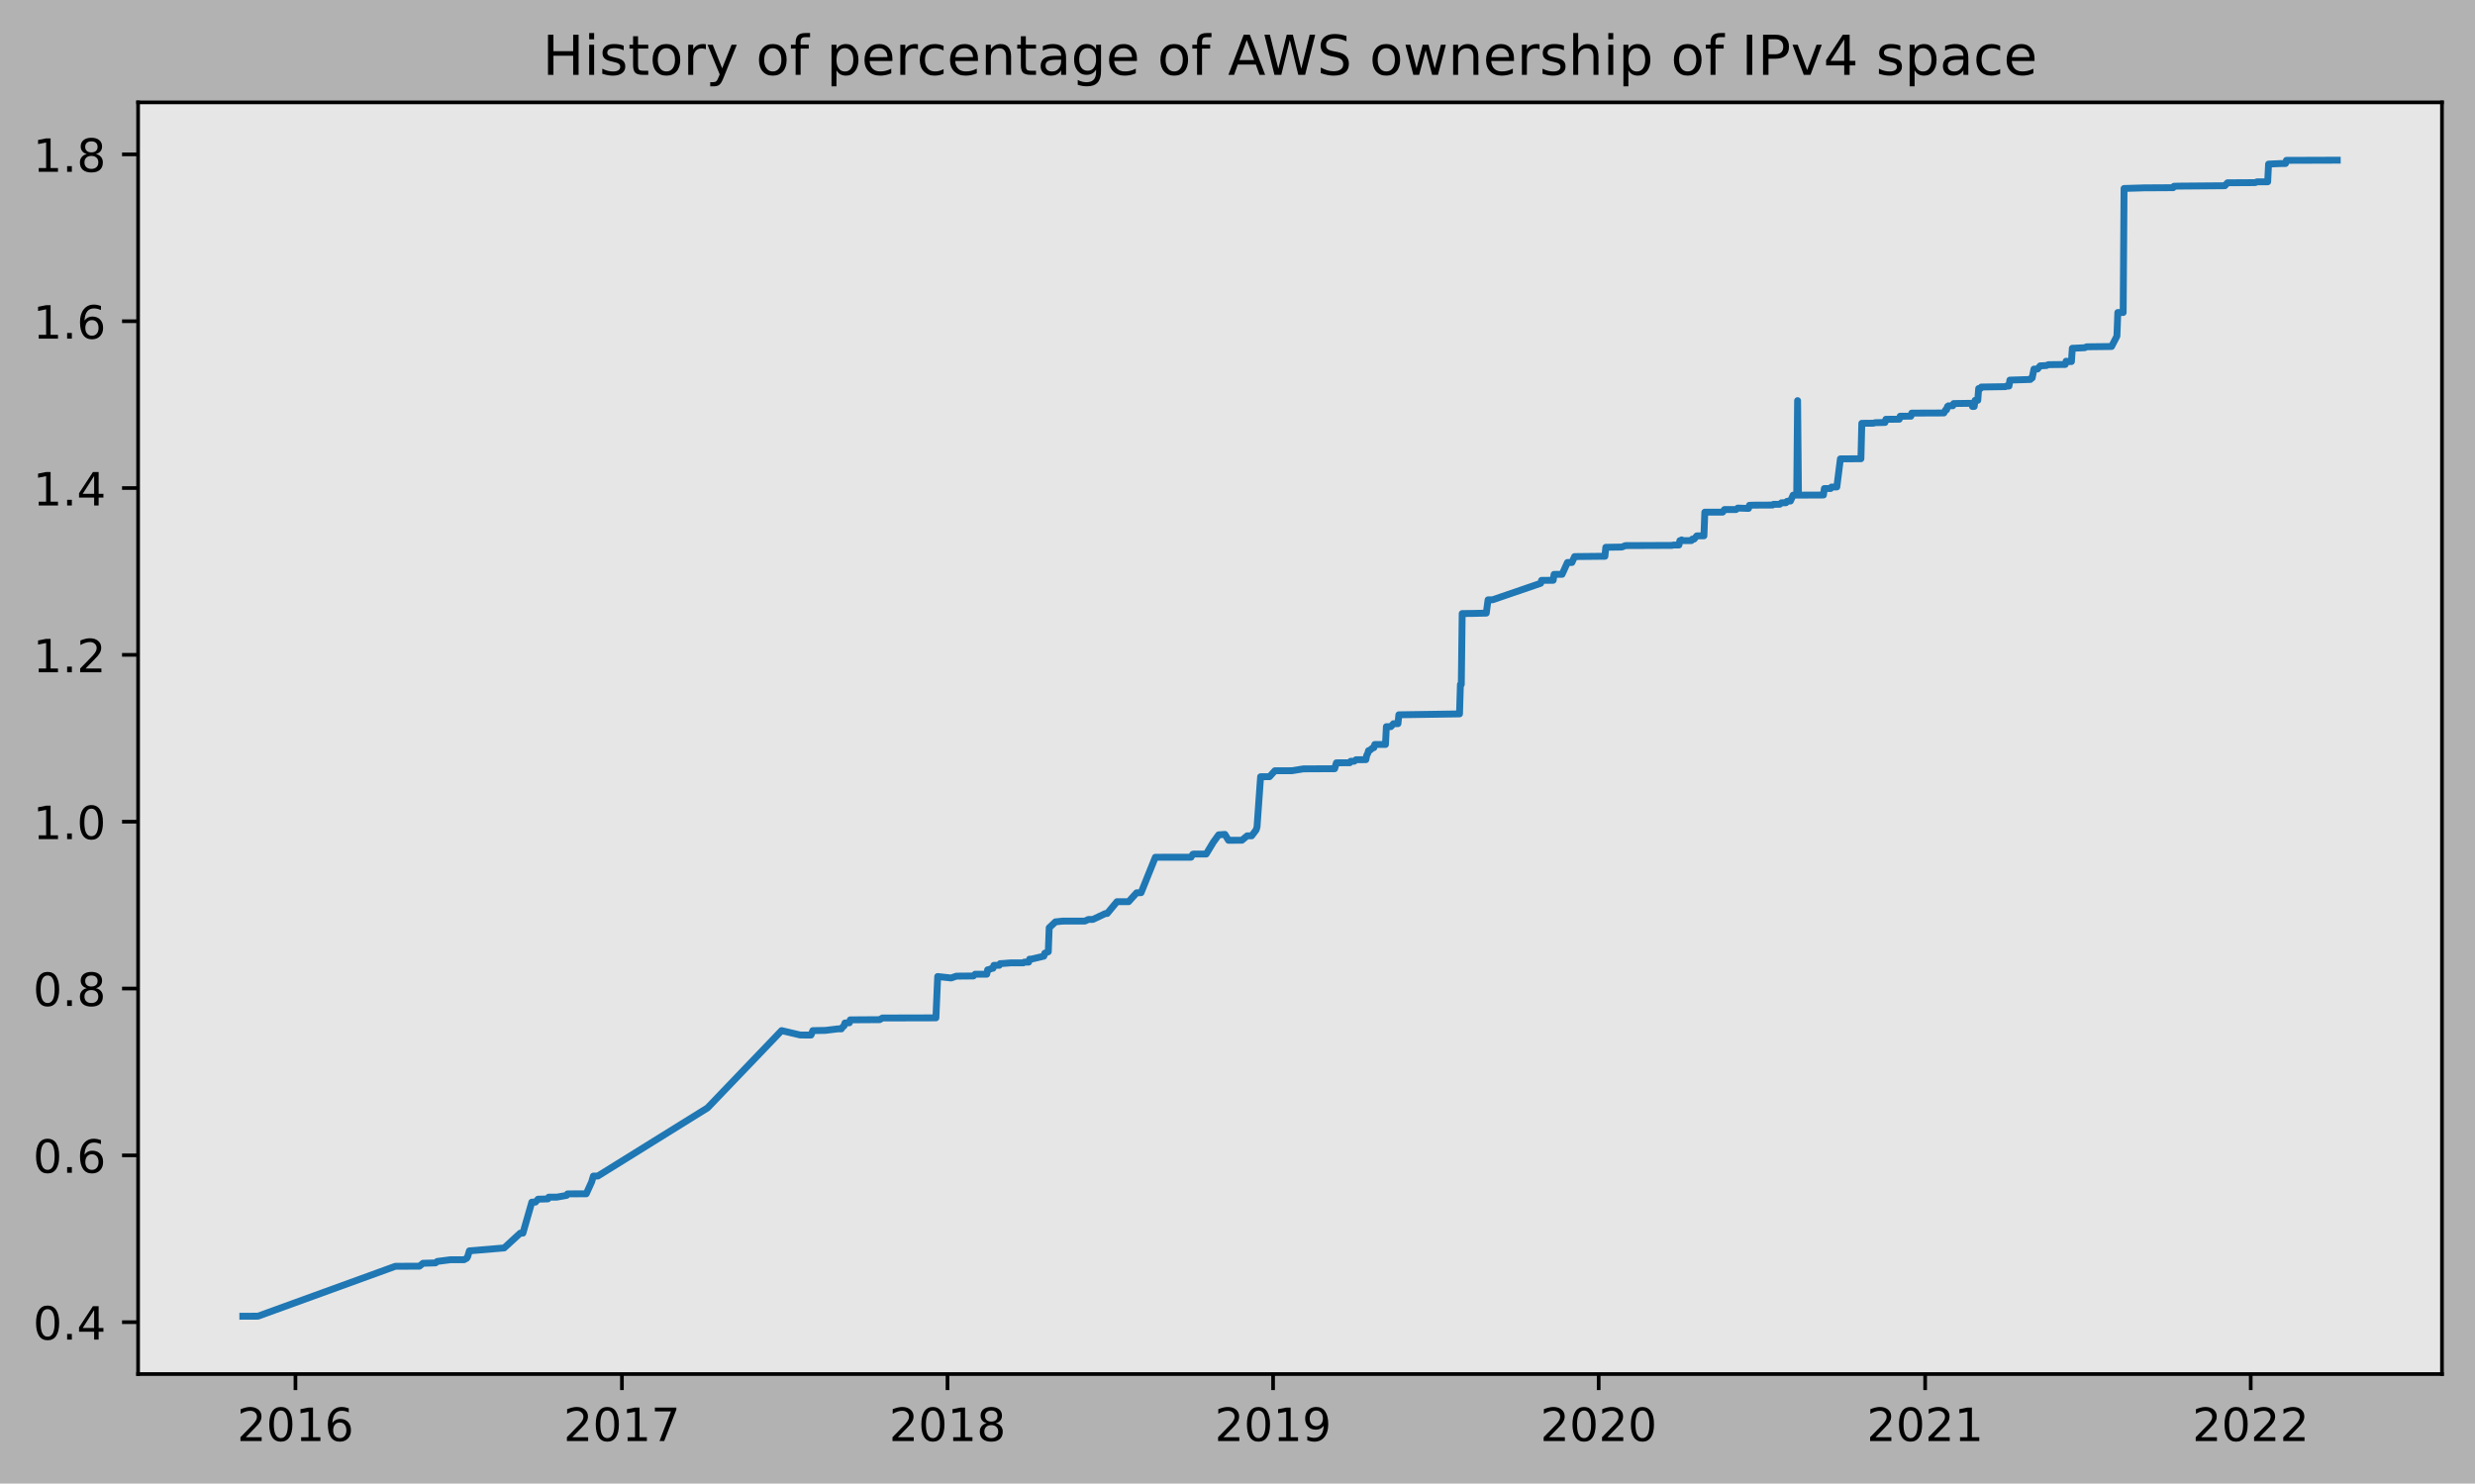
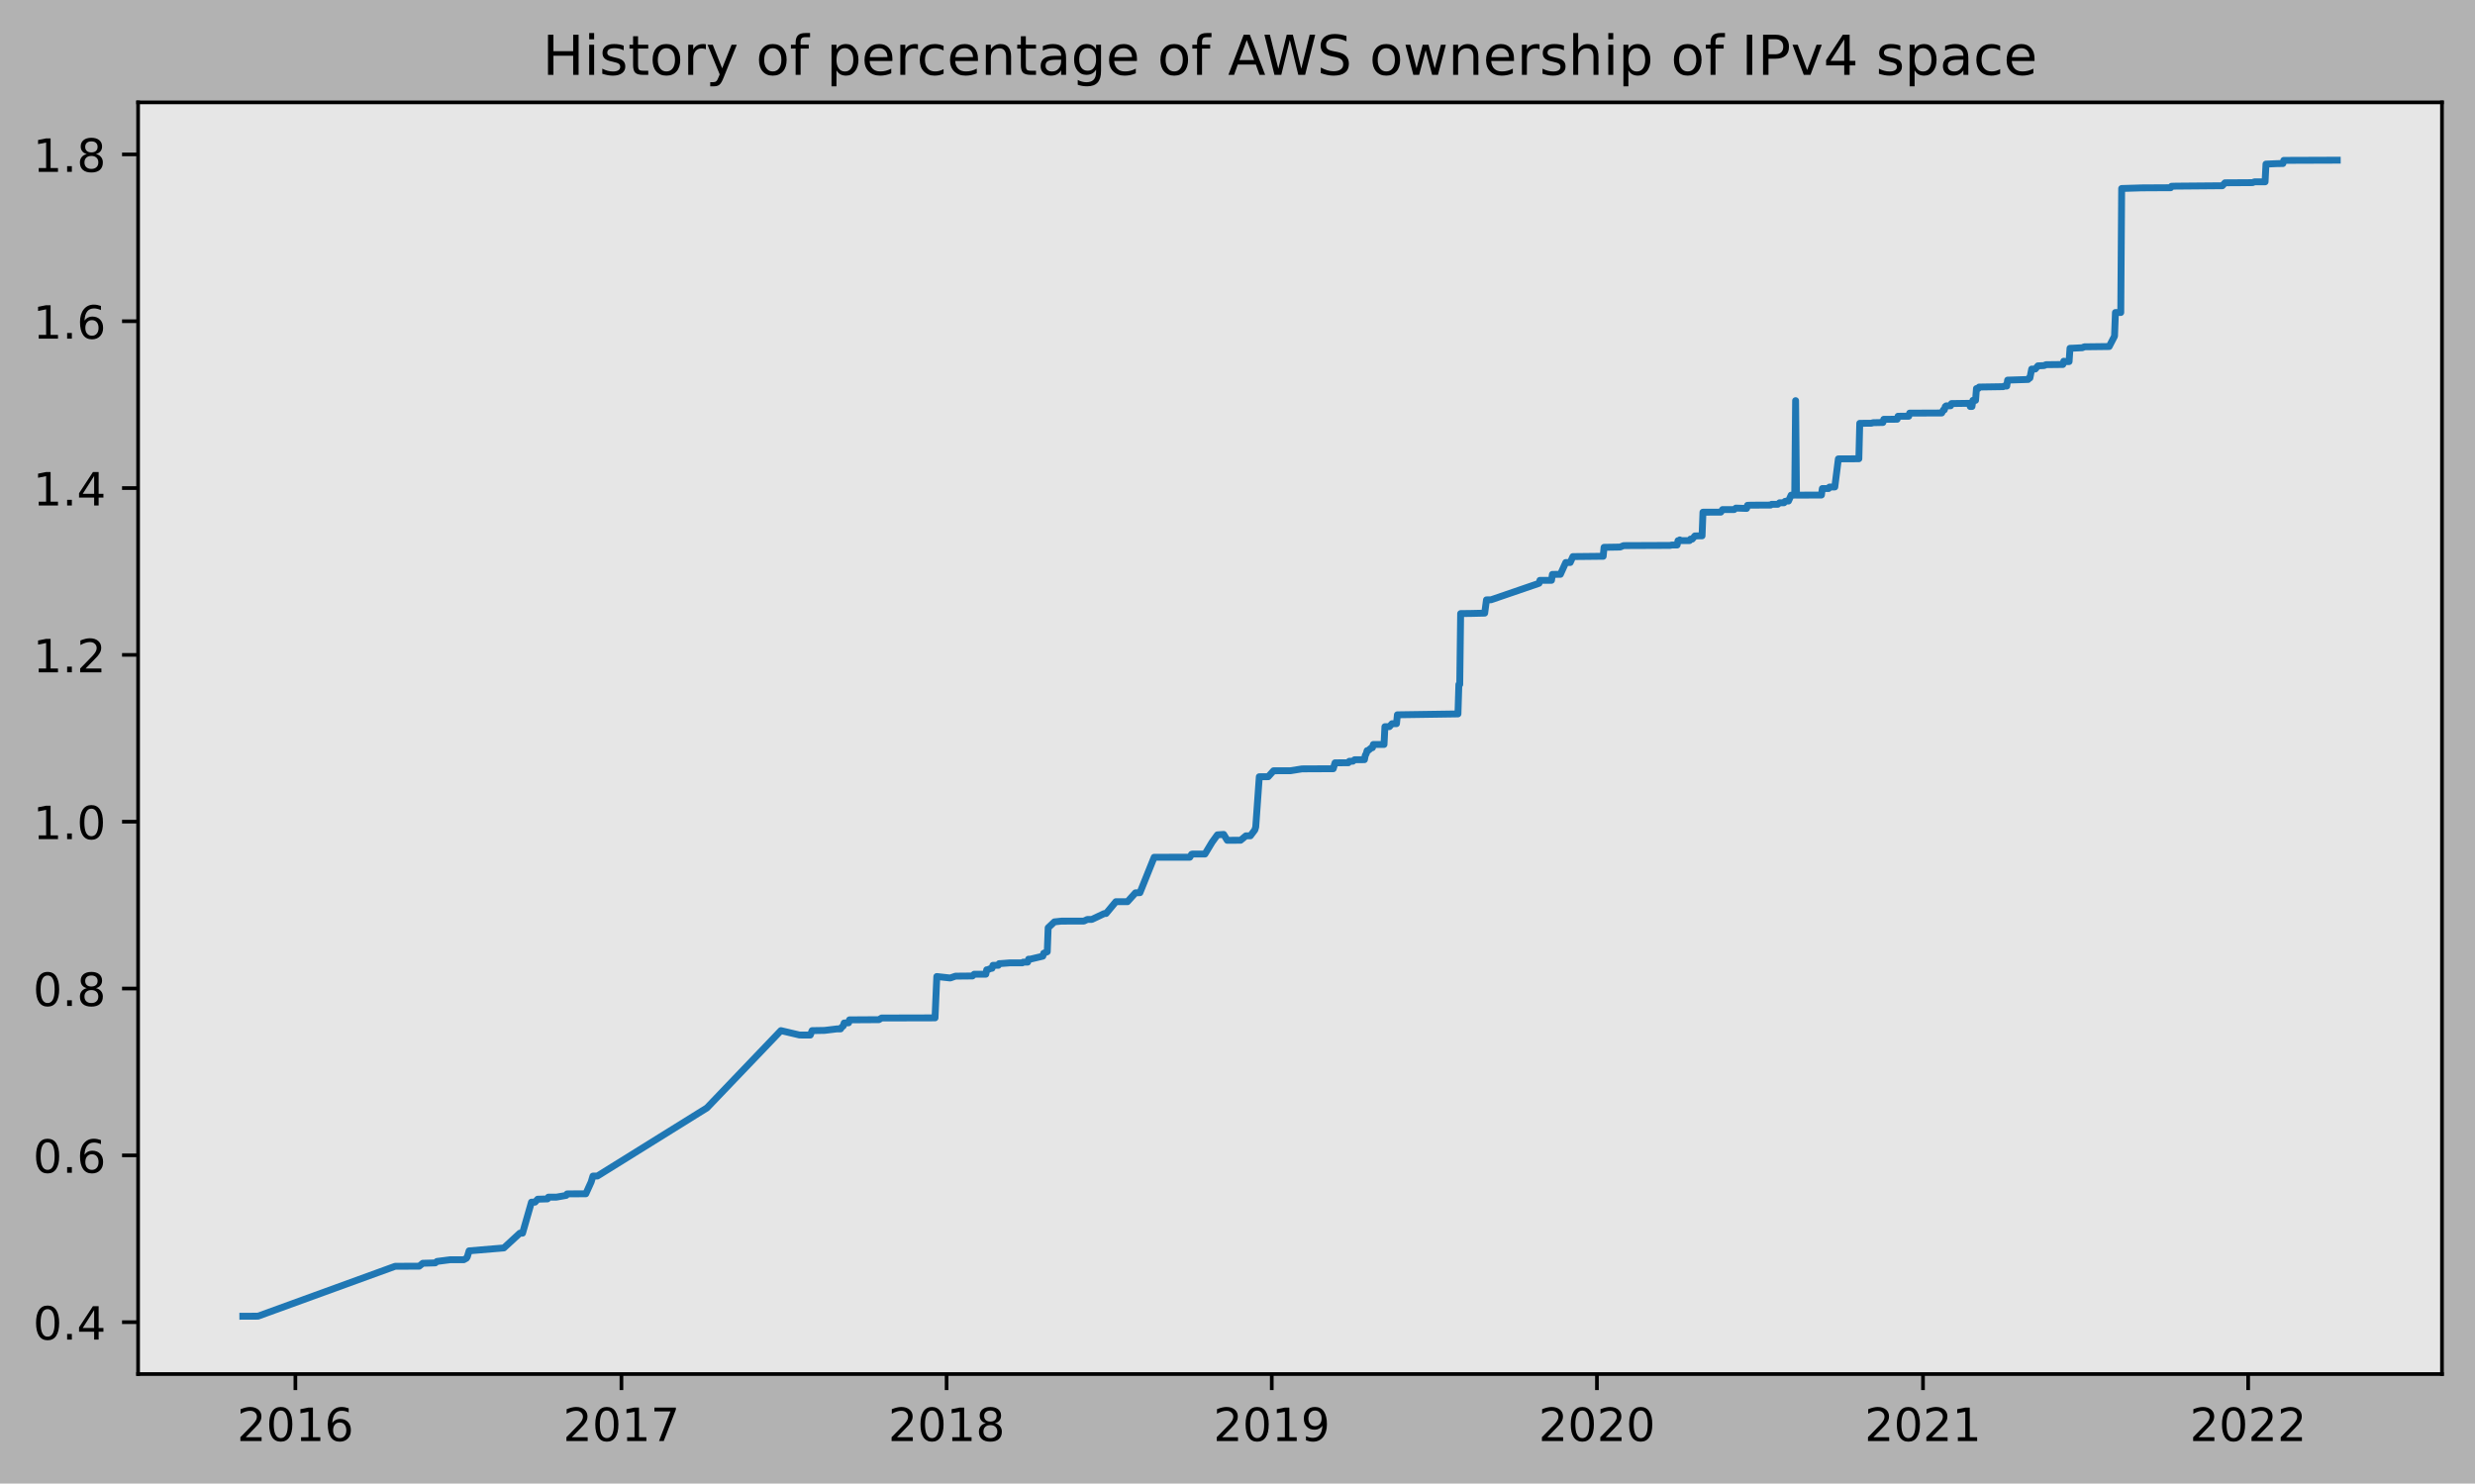
<svg xmlns="http://www.w3.org/2000/svg" xmlns:xlink="http://www.w3.org/1999/xlink" height="323.396pt" version="1.1" viewBox="0 0 539.503 323.396" width="539.503pt">
  <defs>
    <style type="text/css">
*{stroke-linecap:butt;stroke-linejoin:round;}
  </style>
  </defs>
  <g id="figure_1">
    <g id="patch_1">
      <path d="M 0 323.396  L 539.503 323.396  L 539.503 0  L 0 0  z " style="fill:#b2b2b2;" />
    </g>
    <g id="axes_1">
      <g id="patch_2">
        <path d="M 30.103 299.518  L 532.303 299.518  L 532.303 22.318  L 30.103 22.318  z " style="fill:#e6e6e6;" />
      </g>
      <g id="matplotlib.axis_1">
        <g id="xtick_1">
          <g id="line2d_1">
            <defs>
-               <path d="M 0 0  L 0 3.5  " id="m53e2b9bbcf" style="stroke:#000000;stroke-width:0.8;" />
-             </defs>
-             <g>
-               <use style="stroke:#000000;stroke-width:0.8;" x="64.402" xlink:href="#m53e2b9bbcf" y="299.518" />
+               <path d="M 0 0  L 0 3.5  " id="me875562b75" style="stroke:#000000;stroke-width:0.8;" />
+             </defs>
+             <g>
+               <use style="stroke:#000000;stroke-width:0.8;" x="64.388" xlink:href="#me875562b75" y="299.518" />
            </g>
          </g>
          <g id="text_1">
            <defs>
              <path d="M 19.188 8.297  L 53.609 8.297  L 53.609 0  L 7.328 0  L 7.328 8.297  Q 12.938 14.109 22.625 23.891  Q 32.328 33.688 34.812 36.531  Q 39.547 41.844 41.422 45.531  Q 43.312 49.219 43.312 52.781  Q 43.312 58.594 39.234 62.25  Q 35.156 65.922 28.609 65.922  Q 23.969 65.922 18.812 64.312  Q 13.672 62.703 7.812 59.422  L 7.812 69.391  Q 13.766 71.781 18.938 73  Q 24.125 74.219 28.422 74.219  Q 39.75 74.219 46.484 68.547  Q 53.219 62.891 53.219 53.422  Q 53.219 48.922 51.531 44.891  Q 49.859 40.875 45.406 35.406  Q 44.188 33.984 37.641 27.219  Q 31.109 20.453 19.188 8.297  z " id="DejaVuSans-50" />
              <path d="M 31.781 66.406  Q 24.172 66.406 20.328 58.906  Q 16.5 51.422 16.5 36.375  Q 16.5 21.391 20.328 13.891  Q 24.172 6.391 31.781 6.391  Q 39.453 6.391 43.281 13.891  Q 47.125 21.391 47.125 36.375  Q 47.125 51.422 43.281 58.906  Q 39.453 66.406 31.781 66.406  z M 31.781 74.219  Q 44.047 74.219 50.516 64.516  Q 56.984 54.828 56.984 36.375  Q 56.984 17.969 50.516 8.266  Q 44.047 -1.422 31.781 -1.422  Q 19.531 -1.422 13.062 8.266  Q 6.594 17.969 6.594 36.375  Q 6.594 54.828 13.062 64.516  Q 19.531 74.219 31.781 74.219  z " id="DejaVuSans-48" />
              <path d="M 12.406 8.297  L 28.516 8.297  L 28.516 63.922  L 10.984 60.406  L 10.984 69.391  L 28.422 72.906  L 38.281 72.906  L 38.281 8.297  L 54.391 8.297  L 54.391 0  L 12.406 0  z " id="DejaVuSans-49" />
              <path d="M 33.016 40.375  Q 26.375 40.375 22.484 35.828  Q 18.609 31.297 18.609 23.391  Q 18.609 15.531 22.484 10.953  Q 26.375 6.391 33.016 6.391  Q 39.656 6.391 43.531 10.953  Q 47.406 15.531 47.406 23.391  Q 47.406 31.297 43.531 35.828  Q 39.656 40.375 33.016 40.375  z M 52.594 71.297  L 52.594 62.312  Q 48.875 64.062 45.094 64.984  Q 41.312 65.922 37.594 65.922  Q 27.828 65.922 22.672 59.328  Q 17.531 52.734 16.797 39.406  Q 19.672 43.656 24.016 45.922  Q 28.375 48.188 33.594 48.188  Q 44.578 48.188 50.953 41.516  Q 57.328 34.859 57.328 23.391  Q 57.328 12.156 50.688 5.359  Q 44.047 -1.422 33.016 -1.422  Q 20.359 -1.422 13.672 8.266  Q 6.984 17.969 6.984 36.375  Q 6.984 53.656 15.188 63.938  Q 23.391 74.219 37.203 74.219  Q 40.922 74.219 44.703 73.484  Q 48.484 72.75 52.594 71.297  z " id="DejaVuSans-54" />
            </defs>
-             <g transform="translate(51.67737 314.1166)scale(0.1 -0.1)">
+             <g transform="translate(51.66273 314.1166)scale(0.1 -0.1)">
              <use xlink:href="#DejaVuSans-50" />
              <use x="63.623" xlink:href="#DejaVuSans-48" />
              <use x="127.246" xlink:href="#DejaVuSans-49" />
              <use x="190.869" xlink:href="#DejaVuSans-54" />
            </g>
          </g>
        </g>
        <g id="xtick_2">
          <g id="line2d_2">
            <g>
-               <use style="stroke:#000000;stroke-width:0.8;" x="135.567" xlink:href="#m53e2b9bbcf" y="299.518" />
+               <use style="stroke:#000000;stroke-width:0.8;" x="135.462" xlink:href="#me875562b75" y="299.518" />
            </g>
          </g>
          <g id="text_2">
            <defs>
              <path d="M 8.203 72.906  L 55.078 72.906  L 55.078 68.703  L 28.609 0  L 18.312 0  L 43.219 64.594  L 8.203 64.594  z " id="DejaVuSans-55" />
            </defs>
-             <g transform="translate(122.8425 314.1166)scale(0.1 -0.1)">
+             <g transform="translate(122.737 314.1166)scale(0.1 -0.1)">
              <use xlink:href="#DejaVuSans-50" />
              <use x="63.623" xlink:href="#DejaVuSans-48" />
              <use x="127.246" xlink:href="#DejaVuSans-49" />
              <use x="190.869" xlink:href="#DejaVuSans-55" />
            </g>
          </g>
        </g>
        <g id="xtick_3">
          <g id="line2d_3">
            <g>
-               <use style="stroke:#000000;stroke-width:0.8;" x="206.538" xlink:href="#m53e2b9bbcf" y="299.518" />
+               <use style="stroke:#000000;stroke-width:0.8;" x="206.342" xlink:href="#me875562b75" y="299.518" />
            </g>
          </g>
          <g id="text_3">
            <defs>
              <path d="M 31.781 34.625  Q 24.75 34.625 20.719 30.859  Q 16.703 27.094 16.703 20.516  Q 16.703 13.922 20.719 10.156  Q 24.75 6.391 31.781 6.391  Q 38.812 6.391 42.859 10.172  Q 46.922 13.969 46.922 20.516  Q 46.922 27.094 42.891 30.859  Q 38.875 34.625 31.781 34.625  z M 21.922 38.812  Q 15.578 40.375 12.031 44.719  Q 8.5 49.078 8.5 55.328  Q 8.5 64.062 14.719 69.141  Q 20.953 74.219 31.781 74.219  Q 42.672 74.219 48.875 69.141  Q 55.078 64.062 55.078 55.328  Q 55.078 49.078 51.531 44.719  Q 48 40.375 41.703 38.812  Q 48.828 37.156 52.797 32.312  Q 56.781 27.484 56.781 20.516  Q 56.781 9.906 50.312 4.234  Q 43.844 -1.422 31.781 -1.422  Q 19.734 -1.422 13.25 4.234  Q 6.781 9.906 6.781 20.516  Q 6.781 27.484 10.781 32.312  Q 14.797 37.156 21.922 38.812  z M 18.312 54.391  Q 18.312 48.734 21.844 45.562  Q 25.391 42.391 31.781 42.391  Q 38.141 42.391 41.719 45.562  Q 45.312 48.734 45.312 54.391  Q 45.312 60.062 41.719 63.234  Q 38.141 66.406 31.781 66.406  Q 25.391 66.406 21.844 63.234  Q 18.312 60.062 18.312 54.391  z " id="DejaVuSans-56" />
            </defs>
-             <g transform="translate(193.8131 314.1166)scale(0.1 -0.1)">
+             <g transform="translate(193.6171 314.1166)scale(0.1 -0.1)">
              <use xlink:href="#DejaVuSans-50" />
              <use x="63.623" xlink:href="#DejaVuSans-48" />
              <use x="127.246" xlink:href="#DejaVuSans-49" />
              <use x="190.869" xlink:href="#DejaVuSans-56" />
            </g>
          </g>
        </g>
        <g id="xtick_4">
          <g id="line2d_4">
            <g>
-               <use style="stroke:#000000;stroke-width:0.8;" x="277.509" xlink:href="#m53e2b9bbcf" y="299.518" />
+               <use style="stroke:#000000;stroke-width:0.8;" x="277.222" xlink:href="#me875562b75" y="299.518" />
            </g>
          </g>
          <g id="text_4">
            <defs>
              <path d="M 10.984 1.516  L 10.984 10.5  Q 14.703 8.734 18.5 7.812  Q 22.312 6.891 25.984 6.891  Q 35.75 6.891 40.891 13.453  Q 46.047 20.016 46.781 33.406  Q 43.953 29.203 39.594 26.953  Q 35.25 24.703 29.984 24.703  Q 19.047 24.703 12.672 31.312  Q 6.297 37.938 6.297 49.422  Q 6.297 60.641 12.938 67.422  Q 19.578 74.219 30.609 74.219  Q 43.266 74.219 49.922 64.516  Q 56.594 54.828 56.594 36.375  Q 56.594 19.141 48.406 8.859  Q 40.234 -1.422 26.422 -1.422  Q 22.703 -1.422 18.891 -0.688  Q 15.094 0.047 10.984 1.516  z M 30.609 32.422  Q 37.25 32.422 41.125 36.953  Q 45.016 41.5 45.016 49.422  Q 45.016 57.281 41.125 61.844  Q 37.25 66.406 30.609 66.406  Q 23.969 66.406 20.094 61.844  Q 16.219 57.281 16.219 49.422  Q 16.219 41.5 20.094 36.953  Q 23.969 32.422 30.609 32.422  z " id="DejaVuSans-57" />
            </defs>
-             <g transform="translate(264.7838 314.1166)scale(0.1 -0.1)">
+             <g transform="translate(264.4972 314.1166)scale(0.1 -0.1)">
              <use xlink:href="#DejaVuSans-50" />
              <use x="63.623" xlink:href="#DejaVuSans-48" />
              <use x="127.246" xlink:href="#DejaVuSans-49" />
              <use x="190.869" xlink:href="#DejaVuSans-57" />
            </g>
          </g>
        </g>
        <g id="xtick_5">
          <g id="line2d_5">
            <g>
-               <use style="stroke:#000000;stroke-width:0.8;" x="348.479" xlink:href="#m53e2b9bbcf" y="299.518" />
+               <use style="stroke:#000000;stroke-width:0.8;" x="348.102" xlink:href="#me875562b75" y="299.518" />
            </g>
          </g>
          <g id="text_5">
-             <g transform="translate(335.7544 314.1166)scale(0.1 -0.1)">
+             <g transform="translate(335.3773 314.1166)scale(0.1 -0.1)">
              <use xlink:href="#DejaVuSans-50" />
              <use x="63.623" xlink:href="#DejaVuSans-48" />
              <use x="127.246" xlink:href="#DejaVuSans-50" />
              <use x="190.869" xlink:href="#DejaVuSans-48" />
            </g>
          </g>
        </g>
        <g id="xtick_6">
          <g id="line2d_6">
            <g>
-               <use style="stroke:#000000;stroke-width:0.8;" x="419.645" xlink:href="#m53e2b9bbcf" y="299.518" />
+               <use style="stroke:#000000;stroke-width:0.8;" x="419.177" xlink:href="#me875562b75" y="299.518" />
            </g>
          </g>
          <g id="text_6">
-             <g transform="translate(406.9195 314.1166)scale(0.1 -0.1)">
+             <g transform="translate(406.4516 314.1166)scale(0.1 -0.1)">
              <use xlink:href="#DejaVuSans-50" />
              <use x="63.623" xlink:href="#DejaVuSans-48" />
              <use x="127.246" xlink:href="#DejaVuSans-50" />
              <use x="190.869" xlink:href="#DejaVuSans-49" />
            </g>
          </g>
        </g>
        <g id="xtick_7">
          <g id="line2d_7">
            <g>
-               <use style="stroke:#000000;stroke-width:0.8;" x="490.615" xlink:href="#m53e2b9bbcf" y="299.518" />
+               <use style="stroke:#000000;stroke-width:0.8;" x="490.057" xlink:href="#me875562b75" y="299.518" />
            </g>
          </g>
          <g id="text_7">
-             <g transform="translate(477.8902 314.1166)scale(0.1 -0.1)">
+             <g transform="translate(477.3317 314.1166)scale(0.1 -0.1)">
              <use xlink:href="#DejaVuSans-50" />
              <use x="63.623" xlink:href="#DejaVuSans-48" />
              <use x="127.246" xlink:href="#DejaVuSans-50" />
              <use x="190.869" xlink:href="#DejaVuSans-50" />
            </g>
          </g>
        </g>
      </g>
      <g id="matplotlib.axis_2">
        <g id="ytick_1">
          <g id="line2d_8">
            <defs>
-               <path d="M 0 0  L -3.5 0  " id="mcea193765d" style="stroke:#000000;stroke-width:0.8;" />
-             </defs>
-             <g>
-               <use style="stroke:#000000;stroke-width:0.8;" x="30.103" xlink:href="#mcea193765d" y="288.212" />
+               <path d="M 0 0  L -3.5 0  " id="m0c2cfadf36" style="stroke:#000000;stroke-width:0.8;" />
+             </defs>
+             <g>
+               <use style="stroke:#000000;stroke-width:0.8;" x="30.103" xlink:href="#m0c2cfadf36" y="288.212" />
            </g>
          </g>
          <g id="text_8">
            <defs>
              <path d="M 10.688 12.406  L 21 12.406  L 21 0  L 10.688 0  z " id="DejaVuSans-46" />
              <path d="M 37.797 64.312  L 12.891 25.391  L 37.797 25.391  z M 35.203 72.906  L 47.609 72.906  L 47.609 25.391  L 58.016 25.391  L 58.016 17.188  L 47.609 17.188  L 47.609 0  L 37.797 0  L 37.797 17.188  L 4.891 17.188  L 4.891 26.703  z " id="DejaVuSans-52" />
            </defs>
            <g transform="translate(7.2 292.0115)scale(0.1 -0.1)">
              <use xlink:href="#DejaVuSans-48" />
              <use x="63.623" xlink:href="#DejaVuSans-46" />
              <use x="95.41" xlink:href="#DejaVuSans-52" />
            </g>
          </g>
        </g>
        <g id="ytick_2">
          <g id="line2d_9">
            <g>
-               <use style="stroke:#000000;stroke-width:0.8;" x="30.103" xlink:href="#mcea193765d" y="251.847" />
+               <use style="stroke:#000000;stroke-width:0.8;" x="30.103" xlink:href="#m0c2cfadf36" y="251.847" />
            </g>
          </g>
          <g id="text_9">
-             <g transform="translate(7.2 255.646)scale(0.1 -0.1)">
+             <g transform="translate(7.2 255.6467)scale(0.1 -0.1)">
              <use xlink:href="#DejaVuSans-48" />
              <use x="63.623" xlink:href="#DejaVuSans-46" />
              <use x="95.41" xlink:href="#DejaVuSans-54" />
            </g>
          </g>
        </g>
        <g id="ytick_3">
          <g id="line2d_10">
            <g>
-               <use style="stroke:#000000;stroke-width:0.8;" x="30.103" xlink:href="#mcea193765d" y="215.481" />
+               <use style="stroke:#000000;stroke-width:0.8;" x="30.103" xlink:href="#m0c2cfadf36" y="215.483" />
            </g>
          </g>
          <g id="text_10">
-             <g transform="translate(7.2 219.2805)scale(0.1 -0.1)">
+             <g transform="translate(7.2 219.2819)scale(0.1 -0.1)">
              <use xlink:href="#DejaVuSans-48" />
              <use x="63.623" xlink:href="#DejaVuSans-46" />
              <use x="95.41" xlink:href="#DejaVuSans-56" />
            </g>
          </g>
        </g>
        <g id="ytick_4">
          <g id="line2d_11">
            <g>
-               <use style="stroke:#000000;stroke-width:0.8;" x="30.103" xlink:href="#mcea193765d" y="179.116" />
+               <use style="stroke:#000000;stroke-width:0.8;" x="30.103" xlink:href="#m0c2cfadf36" y="179.118" />
            </g>
          </g>
          <g id="text_11">
-             <g transform="translate(7.2 182.9151)scale(0.1 -0.1)">
+             <g transform="translate(7.2 182.9171)scale(0.1 -0.1)">
              <use xlink:href="#DejaVuSans-49" />
              <use x="63.623" xlink:href="#DejaVuSans-46" />
              <use x="95.41" xlink:href="#DejaVuSans-48" />
            </g>
          </g>
        </g>
        <g id="ytick_5">
          <g id="line2d_12">
            <g>
-               <use style="stroke:#000000;stroke-width:0.8;" x="30.103" xlink:href="#mcea193765d" y="142.75" />
+               <use style="stroke:#000000;stroke-width:0.8;" x="30.103" xlink:href="#m0c2cfadf36" y="142.753" />
            </g>
          </g>
          <g id="text_12">
-             <g transform="translate(7.2 146.5496)scale(0.1 -0.1)">
+             <g transform="translate(7.2 146.5523)scale(0.1 -0.1)">
              <use xlink:href="#DejaVuSans-49" />
              <use x="63.623" xlink:href="#DejaVuSans-46" />
              <use x="95.41" xlink:href="#DejaVuSans-50" />
            </g>
          </g>
        </g>
        <g id="ytick_6">
          <g id="line2d_13">
            <g>
-               <use style="stroke:#000000;stroke-width:0.8;" x="30.103" xlink:href="#mcea193765d" y="106.385" />
+               <use style="stroke:#000000;stroke-width:0.8;" x="30.103" xlink:href="#m0c2cfadf36" y="106.388" />
            </g>
          </g>
          <g id="text_13">
-             <g transform="translate(7.2 110.1841)scale(0.1 -0.1)">
+             <g transform="translate(7.2 110.1875)scale(0.1 -0.1)">
              <use xlink:href="#DejaVuSans-49" />
              <use x="63.623" xlink:href="#DejaVuSans-46" />
              <use x="95.41" xlink:href="#DejaVuSans-52" />
            </g>
          </g>
        </g>
        <g id="ytick_7">
          <g id="line2d_14">
            <g>
-               <use style="stroke:#000000;stroke-width:0.8;" x="30.103" xlink:href="#mcea193765d" y="70.019" />
+               <use style="stroke:#000000;stroke-width:0.8;" x="30.103" xlink:href="#m0c2cfadf36" y="70.023" />
            </g>
          </g>
          <g id="text_14">
-             <g transform="translate(7.2 73.81862)scale(0.1 -0.1)">
+             <g transform="translate(7.2 73.82268)scale(0.1 -0.1)">
              <use xlink:href="#DejaVuSans-49" />
              <use x="63.623" xlink:href="#DejaVuSans-46" />
              <use x="95.41" xlink:href="#DejaVuSans-54" />
            </g>
          </g>
        </g>
        <g id="ytick_8">
          <g id="line2d_15">
            <g>
-               <use style="stroke:#000000;stroke-width:0.8;" x="30.103" xlink:href="#mcea193765d" y="33.654" />
+               <use style="stroke:#000000;stroke-width:0.8;" x="30.103" xlink:href="#m0c2cfadf36" y="33.659" />
            </g>
          </g>
          <g id="text_15">
-             <g transform="translate(7.2 37.45314)scale(0.1 -0.1)">
+             <g transform="translate(7.2 37.45788)scale(0.1 -0.1)">
              <use xlink:href="#DejaVuSans-49" />
              <use x="63.623" xlink:href="#DejaVuSans-46" />
              <use x="95.41" xlink:href="#DejaVuSans-56" />
            </g>
          </g>
        </g>
      </g>
      <g id="line2d_16">
-         <path clip-path="url(#pbc3ed60a33)" d="M 52.93 286.918  L 56.236 286.904  L 86.18 276.028  L 91.43 276.004  L 92.207 275.37  L 94.929 275.29  L 95.318 274.969  L 98.235 274.596  L 101.152 274.598  L 101.735 274.276  L 101.929 273.954  L 102.318 272.662  L 109.901 272.029  L 113.401 268.809  L 113.985 268.806  L 115.929 262.047  L 116.707 262.047  L 117.29 261.403  L 119.429 261.339  L 119.623 260.954  L 121.373 260.954  L 123.512 260.576  L 123.707 260.254  L 124.095 260.239  L 127.79 260.228  L 128.956 257.653  L 129.345 256.365  L 130.318 256.355  L 154.234 241.498  L 170.372 224.654  L 174.455 225.616  L 176.789 225.622  L 177.178 224.657  L 179.9 224.609  L 182.622 224.28  L 183.4 224.28  L 183.594 223.958  L 183.983 223.637  L 184.177 222.993  L 185.15 222.953  L 185.344 222.309  L 191.761 222.267  L 192.344 221.905  L 204.01 221.875  L 204.399 212.863  L 207.316 213.185  L 208.483 212.781  L 212.177 212.746  L 212.566 212.359  L 215.093 212.36  L 215.288 211.394  L 215.482 211.392  L 216.26 211.068  L 216.455 211.067  L 216.649 210.424  L 217.816 210.422  L 218.01 210.054  L 218.205 210.052  L 220.343 209.887  L 223.066 209.886  L 223.26 209.725  L 224.232 209.724  L 224.427 209.08  L 224.815 209.075  L 227.538 208.431  L 227.732 207.787  L 228.51 207.466  L 228.704 202.235  L 230.065 200.948  L 231.621 200.787  L 236.482 200.78  L 237.26 200.418  L 238.232 200.418  L 240.954 199.131  L 241.343 199.127  L 243.482 196.551  L 246.009 196.555  L 247.759 194.618  L 248.732 194.592  L 251.843 186.865  L 259.62 186.86  L 260.009 186.216  L 260.204 186.166  L 262.926 186.162  L 264.481 183.587  L 265.648 181.978  L 267.009 181.881  L 267.787 183.169  L 270.703 183.157  L 271.87 182.192  L 272.842 182.19  L 273.814 180.903  L 274.009 180.254  L 274.787 169.311  L 276.731 169.306  L 277.898 168.013  L 281.592 168.002  L 284.12 167.6  L 290.925 167.567  L 291.314 166.279  L 294.231 166.264  L 294.425 165.942  L 295.203 165.931  L 295.592 165.609  L 297.731 165.592  L 297.925 164.626  L 298.119 164.304  L 298.314 163.625  L 298.508 163.624  L 299.286 162.98  L 299.48 162.98  L 299.675 162.283  L 302.008 162.279  L 302.203 158.401  L 303.175 158.395  L 303.758 157.75  L 304.73 157.745  L 304.925 155.811  L 318.147 155.617  L 318.341 149.195  L 318.536 149.195  L 318.73 133.745  L 321.063 133.716  L 323.98 133.65  L 324.369 130.754  L 325.341 130.747  L 335.841 127.147  L 336.035 126.503  L 338.563 126.493  L 338.757 125.205  L 340.507 125.188  L 341.674 122.613  L 342.646 122.612  L 343.23 121.324  L 348.674 121.267  L 349.84 121.262  L 350.035 119.301  L 353.535 119.246  L 354.313 118.929  L 364.424 118.886  L 364.812 118.806  L 365.979 118.801  L 366.173 117.855  L 366.368 117.855  L 366.562 117.687  L 366.757 117.845  L 368.701 117.833  L 368.896 117.512  L 369.285 117.511  L 369.868 116.815  L 371.423 116.798  L 371.618 111.646  L 375.507 111.637  L 375.895 111.074  L 378.423 111.071  L 378.812 110.75  L 381.145 110.826  L 381.34 110.147  L 382.118 110.113  L 386.395 110.091  L 386.59 109.93  L 387.951 109.924  L 388.34 109.594  L 389.312 109.59  L 389.506 109.298  L 389.895 109.218  L 390.284 109.218  L 390.867 107.93  L 391.645 107.93  L 391.84 87.33  L 392.034 107.929  L 397.478 107.905  L 397.673 106.489  L 399.034 106.489  L 399.228 106.165  L 400.395 106.148  L 401.173 100.022  L 405.645 99.999  L 405.839 92.275  L 408.367 92.252  L 408.756 92.138  L 410.895 92.091  L 411.089 91.397  L 414.006 91.385  L 414.2 90.73  L 416.533 90.726  L 416.728 90.049  L 423.728 90.02  L 424.117 89.331  L 424.311 89.331  L 424.506 88.63  L 424.7 88.467  L 425.672 88.448  L 425.867 87.965  L 429.755 87.911  L 429.95 88.604  L 430.339 88.602  L 430.533 87.267  L 431.116 87.267  L 431.311 84.692  L 431.7 84.69  L 431.894 84.364  L 437.144 84.285  L 437.339 84.156  L 437.922 84.155  L 438.116 82.857  L 442.588 82.714  L 442.783 82.392  L 442.977 82.39  L 443.366 80.449  L 444.144 80.439  L 444.727 79.745  L 446.088 79.683  L 446.477 79.491  L 450.172 79.449  L 450.366 78.74  L 450.949 78.818  L 451.533 78.813  L 451.727 75.915  L 452.31 75.897  L 454.449 75.794  L 454.838 75.593  L 460.282 75.529  L 461.449 73.271  L 461.644 68.121  L 462.81 68.12  L 463.005 41.082  L 466.505 40.978  L 467.282 40.95  L 472.727 40.92  L 473.699 40.919  L 473.893 40.597  L 474.866 40.57  L 484.393 40.491  L 484.976 40.487  L 485.56 39.843  L 491.587 39.808  L 491.976 39.637  L 494.31 39.629  L 494.504 35.767  L 497.032 35.657  L 498.198 35.645  L 498.393 34.955  L 509.476 34.918  L 509.476 34.918  " style="fill:none;stroke:#1f77b4;stroke-linecap:square;stroke-width:1.5;" />
+         <path clip-path="url(#p99f69eec49)" d="M 52.93 286.918  L 56.232 286.904  L 86.137 276.028  L 91.38 276.004  L 92.157 275.37  L 94.876 275.29  L 95.264 274.969  L 98.177 274.596  L 101.09 274.598  L 101.673 274.276  L 101.867 273.955  L 102.255 272.662  L 109.829 272.029  L 113.324 268.809  L 113.907 268.807  L 115.849 262.048  L 116.625 262.048  L 117.208 261.404  L 119.344 261.34  L 119.538 260.955  L 121.286 260.955  L 123.422 260.576  L 123.616 260.255  L 124.005 260.24  L 127.694 260.228  L 128.859 257.653  L 129.248 256.366  L 130.219 256.356  L 154.104 241.499  L 170.222 224.655  L 174.3 225.617  L 176.631 225.624  L 177.019 224.658  L 179.738 224.61  L 182.456 224.281  L 183.233 224.281  L 183.427 223.96  L 183.816 223.638  L 184.01 222.994  L 184.981 222.954  L 185.175 222.31  L 191.584 222.269  L 192.166 221.906  L 203.818 221.876  L 204.206 212.864  L 207.119 213.186  L 208.284 212.783  L 211.974 212.748  L 212.362 212.36  L 214.887 212.361  L 215.081 211.396  L 215.275 211.393  L 216.052 211.069  L 216.246 211.069  L 216.44 210.425  L 217.605 210.424  L 217.799 210.055  L 217.994 210.053  L 220.13 209.889  L 222.848 209.888  L 223.043 209.727  L 224.014 209.725  L 224.208 209.082  L 224.596 209.077  L 227.315 208.433  L 227.509 207.789  L 228.286 207.467  L 228.48 202.237  L 229.839 200.949  L 231.393 200.788  L 236.248 200.782  L 237.024 200.42  L 237.995 200.42  L 240.714 199.133  L 241.102 199.129  L 243.239 196.553  L 245.763 196.556  L 247.511 194.62  L 248.482 194.594  L 251.589 186.866  L 259.357 186.862  L 259.745 186.218  L 259.939 186.168  L 262.658 186.164  L 264.211 183.589  L 265.376 181.98  L 266.736 181.883  L 267.513 183.171  L 270.425 183.159  L 271.591 182.194  L 272.562 182.192  L 273.533 180.905  L 273.727 180.256  L 274.503 169.313  L 276.445 169.308  L 277.611 168.016  L 281.3 168.004  L 283.825 167.602  L 290.621 167.57  L 291.01 166.281  L 293.923 166.266  L 294.117 165.945  L 294.894 165.933  L 295.282 165.611  L 297.418 165.594  L 297.612 164.628  L 297.807 164.306  L 298.001 163.627  L 298.195 163.626  L 298.972 162.982  L 299.166 162.982  L 299.36 162.285  L 301.69 162.281  L 301.885 158.404  L 302.856 158.398  L 303.438 157.752  L 304.409 157.747  L 304.603 155.813  L 317.808 155.62  L 318.003 149.197  L 318.197 149.197  L 318.391 133.748  L 320.721 133.719  L 323.634 133.653  L 324.022 130.757  L 324.993 130.75  L 335.48 127.15  L 335.674 126.506  L 338.198 126.496  L 338.393 125.208  L 340.14 125.191  L 341.306 122.616  L 342.277 122.615  L 342.859 121.327  L 348.296 121.27  L 349.462 121.265  L 349.656 119.305  L 353.151 119.249  L 353.928 118.932  L 364.026 118.89  L 364.414 118.809  L 365.58 118.804  L 365.774 117.859  L 365.968 117.859  L 366.162 117.69  L 366.356 117.848  L 368.298 117.836  L 368.492 117.515  L 368.881 117.514  L 369.463 116.818  L 371.017 116.802  L 371.211 111.649  L 375.095 111.641  L 375.483 111.077  L 378.008 111.075  L 378.396 110.753  L 380.727 110.829  L 380.921 110.15  L 381.697 110.116  L 385.97 110.094  L 386.164 109.934  L 387.523 109.928  L 387.912 109.597  L 388.883 109.593  L 389.077 109.302  L 389.465 109.221  L 389.854 109.221  L 390.436 107.934  L 391.213 107.934  L 391.407 87.334  L 391.601 107.932  L 397.039 107.908  L 397.233 106.492  L 398.592 106.492  L 398.786 106.169  L 399.952 106.151  L 400.728 100.026  L 405.195 100.003  L 405.389 92.278  L 407.913 92.256  L 408.302 92.142  L 410.438 92.095  L 410.632 91.401  L 413.545 91.388  L 413.739 90.733  L 416.069 90.73  L 416.264 90.053  L 423.255 90.023  L 423.643 89.334  L 423.837 89.334  L 424.031 88.634  L 424.226 88.471  L 425.197 88.452  L 425.391 87.969  L 429.275 87.915  L 429.469 88.608  L 429.857 88.606  L 430.051 87.271  L 430.634 87.271  L 430.828 84.696  L 431.216 84.694  L 431.411 84.368  L 436.654 84.288  L 436.848 84.16  L 437.431 84.159  L 437.625 82.86  L 442.091 82.718  L 442.285 82.395  L 442.48 82.394  L 442.868 80.452  L 443.645 80.443  L 444.227 79.749  L 445.587 79.687  L 445.975 79.495  L 449.665 79.453  L 449.859 78.744  L 450.441 78.822  L 451.024 78.817  L 451.218 75.919  L 451.801 75.901  L 453.937 75.798  L 454.325 75.597  L 459.763 75.533  L 460.928 73.275  L 461.122 68.125  L 462.287 68.124  L 462.481 41.086  L 465.977 40.982  L 466.754 40.955  L 472.191 40.925  L 473.162 40.923  L 473.356 40.601  L 474.327 40.575  L 483.843 40.495  L 484.425 40.492  L 485.008 39.848  L 491.028 39.812  L 491.416 39.641  L 493.746 39.634  L 493.94 35.771  L 496.465 35.661  L 497.63 35.65  L 497.824 34.96  L 509.476 34.918  L 509.476 34.918  " style="fill:none;stroke:#1f77b4;stroke-linecap:square;stroke-width:1.5;" />
      </g>
      <g id="patch_3">
        <path d="M 30.103 299.518  L 30.103 22.318  " style="fill:none;stroke:#000000;stroke-linecap:square;stroke-linejoin:miter;stroke-width:0.8;" />
      </g>
      <g id="patch_4">
        <path d="M 532.303 299.518  L 532.303 22.318  " style="fill:none;stroke:#000000;stroke-linecap:square;stroke-linejoin:miter;stroke-width:0.8;" />
      </g>
      <g id="patch_5">
        <path d="M 30.103 299.518  L 532.303 299.518  " style="fill:none;stroke:#000000;stroke-linecap:square;stroke-linejoin:miter;stroke-width:0.8;" />
      </g>
      <g id="patch_6">
        <path d="M 30.103 22.318  L 532.303 22.318  " style="fill:none;stroke:#000000;stroke-linecap:square;stroke-linejoin:miter;stroke-width:0.8;" />
      </g>
      <g id="text_16">
        <defs>
          <path d="M 9.812 72.906  L 19.672 72.906  L 19.672 43.016  L 55.516 43.016  L 55.516 72.906  L 65.375 72.906  L 65.375 0  L 55.516 0  L 55.516 34.719  L 19.672 34.719  L 19.672 0  L 9.812 0  z " id="DejaVuSans-72" />
          <path d="M 9.422 54.688  L 18.406 54.688  L 18.406 0  L 9.422 0  z M 9.422 75.984  L 18.406 75.984  L 18.406 64.594  L 9.422 64.594  z " id="DejaVuSans-105" />
          <path d="M 44.281 53.078  L 44.281 44.578  Q 40.484 46.531 36.375 47.5  Q 32.281 48.484 27.875 48.484  Q 21.188 48.484 17.844 46.438  Q 14.5 44.391 14.5 40.281  Q 14.5 37.156 16.891 35.375  Q 19.281 33.594 26.516 31.984  L 29.594 31.297  Q 39.156 29.25 43.188 25.516  Q 47.219 21.781 47.219 15.094  Q 47.219 7.469 41.188 3.016  Q 35.156 -1.422 24.609 -1.422  Q 20.219 -1.422 15.453 -0.562  Q 10.688 0.297 5.422 2  L 5.422 11.281  Q 10.406 8.688 15.234 7.391  Q 20.062 6.109 24.812 6.109  Q 31.156 6.109 34.562 8.281  Q 37.984 10.453 37.984 14.406  Q 37.984 18.062 35.516 20.016  Q 33.062 21.969 24.703 23.781  L 21.578 24.516  Q 13.234 26.266 9.516 29.906  Q 5.812 33.547 5.812 39.891  Q 5.812 47.609 11.281 51.797  Q 16.75 56 26.812 56  Q 31.781 56 36.172 55.266  Q 40.578 54.547 44.281 53.078  z " id="DejaVuSans-115" />
          <path d="M 18.312 70.219  L 18.312 54.688  L 36.812 54.688  L 36.812 47.703  L 18.312 47.703  L 18.312 18.016  Q 18.312 11.328 20.141 9.422  Q 21.969 7.516 27.594 7.516  L 36.812 7.516  L 36.812 0  L 27.594 0  Q 17.188 0 13.234 3.875  Q 9.281 7.766 9.281 18.016  L 9.281 47.703  L 2.688 47.703  L 2.688 54.688  L 9.281 54.688  L 9.281 70.219  z " id="DejaVuSans-116" />
          <path d="M 30.609 48.391  Q 23.391 48.391 19.188 42.75  Q 14.984 37.109 14.984 27.297  Q 14.984 17.484 19.156 11.844  Q 23.344 6.203 30.609 6.203  Q 37.797 6.203 41.984 11.859  Q 46.188 17.531 46.188 27.297  Q 46.188 37.016 41.984 42.703  Q 37.797 48.391 30.609 48.391  z M 30.609 56  Q 42.328 56 49.016 48.375  Q 55.719 40.766 55.719 27.297  Q 55.719 13.875 49.016 6.219  Q 42.328 -1.422 30.609 -1.422  Q 18.844 -1.422 12.172 6.219  Q 5.516 13.875 5.516 27.297  Q 5.516 40.766 12.172 48.375  Q 18.844 56 30.609 56  z " id="DejaVuSans-111" />
          <path d="M 41.109 46.297  Q 39.594 47.172 37.812 47.578  Q 36.031 48 33.891 48  Q 26.266 48 22.188 43.047  Q 18.109 38.094 18.109 28.812  L 18.109 0  L 9.078 0  L 9.078 54.688  L 18.109 54.688  L 18.109 46.188  Q 20.953 51.172 25.484 53.578  Q 30.031 56 36.531 56  Q 37.453 56 38.578 55.875  Q 39.703 55.766 41.062 55.516  z " id="DejaVuSans-114" />
          <path d="M 32.172 -5.078  Q 28.375 -14.844 24.75 -17.812  Q 21.141 -20.797 15.094 -20.797  L 7.906 -20.797  L 7.906 -13.281  L 13.188 -13.281  Q 16.891 -13.281 18.938 -11.516  Q 21 -9.766 23.484 -3.219  L 25.094 0.875  L 2.984 54.688  L 12.5 54.688  L 29.594 11.922  L 46.688 54.688  L 56.203 54.688  z " id="DejaVuSans-121" />
          <path id="DejaVuSans-32" />
          <path d="M 37.109 75.984  L 37.109 68.5  L 28.516 68.5  Q 23.688 68.5 21.797 66.547  Q 19.922 64.594 19.922 59.516  L 19.922 54.688  L 34.719 54.688  L 34.719 47.703  L 19.922 47.703  L 19.922 0  L 10.891 0  L 10.891 47.703  L 2.297 47.703  L 2.297 54.688  L 10.891 54.688  L 10.891 58.5  Q 10.891 67.625 15.141 71.797  Q 19.391 75.984 28.609 75.984  z " id="DejaVuSans-102" />
          <path d="M 18.109 8.203  L 18.109 -20.797  L 9.078 -20.797  L 9.078 54.688  L 18.109 54.688  L 18.109 46.391  Q 20.953 51.266 25.266 53.625  Q 29.594 56 35.594 56  Q 45.562 56 51.781 48.094  Q 58.016 40.188 58.016 27.297  Q 58.016 14.406 51.781 6.484  Q 45.562 -1.422 35.594 -1.422  Q 29.594 -1.422 25.266 0.953  Q 20.953 3.328 18.109 8.203  z M 48.688 27.297  Q 48.688 37.203 44.609 42.844  Q 40.531 48.484 33.406 48.484  Q 26.266 48.484 22.188 42.844  Q 18.109 37.203 18.109 27.297  Q 18.109 17.391 22.188 11.75  Q 26.266 6.109 33.406 6.109  Q 40.531 6.109 44.609 11.75  Q 48.688 17.391 48.688 27.297  z " id="DejaVuSans-112" />
          <path d="M 56.203 29.594  L 56.203 25.203  L 14.891 25.203  Q 15.484 15.922 20.484 11.062  Q 25.484 6.203 34.422 6.203  Q 39.594 6.203 44.453 7.469  Q 49.312 8.734 54.109 11.281  L 54.109 2.781  Q 49.266 0.734 44.188 -0.344  Q 39.109 -1.422 33.891 -1.422  Q 20.797 -1.422 13.156 6.188  Q 5.516 13.812 5.516 26.812  Q 5.516 40.234 12.766 48.109  Q 20.016 56 32.328 56  Q 43.359 56 49.781 48.891  Q 56.203 41.797 56.203 29.594  z M 47.219 32.234  Q 47.125 39.594 43.094 43.984  Q 39.062 48.391 32.422 48.391  Q 24.906 48.391 20.391 44.141  Q 15.875 39.891 15.188 32.172  z " id="DejaVuSans-101" />
          <path d="M 48.781 52.594  L 48.781 44.188  Q 44.969 46.297 41.141 47.344  Q 37.312 48.391 33.406 48.391  Q 24.656 48.391 19.812 42.844  Q 14.984 37.312 14.984 27.297  Q 14.984 17.281 19.812 11.734  Q 24.656 6.203 33.406 6.203  Q 37.312 6.203 41.141 7.25  Q 44.969 8.297 48.781 10.406  L 48.781 2.094  Q 45.016 0.344 40.984 -0.531  Q 36.969 -1.422 32.422 -1.422  Q 20.062 -1.422 12.781 6.344  Q 5.516 14.109 5.516 27.297  Q 5.516 40.672 12.859 48.328  Q 20.219 56 33.016 56  Q 37.156 56 41.109 55.141  Q 45.062 54.297 48.781 52.594  z " id="DejaVuSans-99" />
          <path d="M 54.891 33.016  L 54.891 0  L 45.906 0  L 45.906 32.719  Q 45.906 40.484 42.875 44.328  Q 39.844 48.188 33.797 48.188  Q 26.516 48.188 22.312 43.547  Q 18.109 38.922 18.109 30.906  L 18.109 0  L 9.078 0  L 9.078 54.688  L 18.109 54.688  L 18.109 46.188  Q 21.344 51.125 25.703 53.562  Q 30.078 56 35.797 56  Q 45.219 56 50.047 50.172  Q 54.891 44.344 54.891 33.016  z " id="DejaVuSans-110" />
          <path d="M 34.281 27.484  Q 23.391 27.484 19.188 25  Q 14.984 22.516 14.984 16.5  Q 14.984 11.719 18.141 8.906  Q 21.297 6.109 26.703 6.109  Q 34.188 6.109 38.703 11.406  Q 43.219 16.703 43.219 25.484  L 43.219 27.484  z M 52.203 31.203  L 52.203 0  L 43.219 0  L 43.219 8.297  Q 40.141 3.328 35.547 0.953  Q 30.953 -1.422 24.312 -1.422  Q 15.922 -1.422 10.953 3.297  Q 6 8.016 6 15.922  Q 6 25.141 12.172 29.828  Q 18.359 34.516 30.609 34.516  L 43.219 34.516  L 43.219 35.406  Q 43.219 41.609 39.141 45  Q 35.062 48.391 27.688 48.391  Q 23 48.391 18.547 47.266  Q 14.109 46.141 10.016 43.891  L 10.016 52.203  Q 14.938 54.109 19.578 55.047  Q 24.219 56 28.609 56  Q 40.484 56 46.344 49.844  Q 52.203 43.703 52.203 31.203  z " id="DejaVuSans-97" />
          <path d="M 45.406 27.984  Q 45.406 37.75 41.375 43.109  Q 37.359 48.484 30.078 48.484  Q 22.859 48.484 18.828 43.109  Q 14.797 37.75 14.797 27.984  Q 14.797 18.266 18.828 12.891  Q 22.859 7.516 30.078 7.516  Q 37.359 7.516 41.375 12.891  Q 45.406 18.266 45.406 27.984  z M 54.391 6.781  Q 54.391 -7.172 48.188 -13.984  Q 42 -20.797 29.203 -20.797  Q 24.469 -20.797 20.266 -20.094  Q 16.062 -19.391 12.109 -17.922  L 12.109 -9.188  Q 16.062 -11.328 19.922 -12.344  Q 23.781 -13.375 27.781 -13.375  Q 36.625 -13.375 41.016 -8.766  Q 45.406 -4.156 45.406 5.172  L 45.406 9.625  Q 42.625 4.781 38.281 2.391  Q 33.938 0 27.875 0  Q 17.828 0 11.672 7.656  Q 5.516 15.328 5.516 27.984  Q 5.516 40.672 11.672 48.328  Q 17.828 56 27.875 56  Q 33.938 56 38.281 53.609  Q 42.625 51.219 45.406 46.391  L 45.406 54.688  L 54.391 54.688  z " id="DejaVuSans-103" />
          <path d="M 34.188 63.188  L 20.797 26.906  L 47.609 26.906  z M 28.609 72.906  L 39.797 72.906  L 67.578 0  L 57.328 0  L 50.688 18.703  L 17.828 18.703  L 11.188 0  L 0.781 0  z " id="DejaVuSans-65" />
          <path d="M 3.328 72.906  L 13.281 72.906  L 28.609 11.281  L 43.891 72.906  L 54.984 72.906  L 70.312 11.281  L 85.594 72.906  L 95.609 72.906  L 77.297 0  L 64.891 0  L 49.516 63.281  L 33.984 0  L 21.578 0  z " id="DejaVuSans-87" />
          <path d="M 53.516 70.516  L 53.516 60.891  Q 47.906 63.578 42.922 64.891  Q 37.938 66.219 33.297 66.219  Q 25.25 66.219 20.875 63.094  Q 16.5 59.969 16.5 54.203  Q 16.5 49.359 19.406 46.891  Q 22.312 44.438 30.422 42.922  L 36.375 41.703  Q 47.406 39.594 52.656 34.297  Q 57.906 29 57.906 20.125  Q 57.906 9.516 50.797 4.047  Q 43.703 -1.422 29.984 -1.422  Q 24.812 -1.422 18.969 -0.25  Q 13.141 0.922 6.891 3.219  L 6.891 13.375  Q 12.891 10.016 18.656 8.297  Q 24.422 6.594 29.984 6.594  Q 38.422 6.594 43.016 9.906  Q 47.609 13.234 47.609 19.391  Q 47.609 24.75 44.312 27.781  Q 41.016 30.812 33.5 32.328  L 27.484 33.5  Q 16.453 35.688 11.516 40.375  Q 6.594 45.062 6.594 53.422  Q 6.594 63.094 13.406 68.656  Q 20.219 74.219 32.172 74.219  Q 37.312 74.219 42.625 73.281  Q 47.953 72.359 53.516 70.516  z " id="DejaVuSans-83" />
          <path d="M 4.203 54.688  L 13.188 54.688  L 24.422 12.016  L 35.594 54.688  L 46.188 54.688  L 57.422 12.016  L 68.609 54.688  L 77.594 54.688  L 63.281 0  L 52.688 0  L 40.922 44.828  L 29.109 0  L 18.5 0  z " id="DejaVuSans-119" />
          <path d="M 54.891 33.016  L 54.891 0  L 45.906 0  L 45.906 32.719  Q 45.906 40.484 42.875 44.328  Q 39.844 48.188 33.797 48.188  Q 26.516 48.188 22.312 43.547  Q 18.109 38.922 18.109 30.906  L 18.109 0  L 9.078 0  L 9.078 75.984  L 18.109 75.984  L 18.109 46.188  Q 21.344 51.125 25.703 53.562  Q 30.078 56 35.797 56  Q 45.219 56 50.047 50.172  Q 54.891 44.344 54.891 33.016  z " id="DejaVuSans-104" />
          <path d="M 9.812 72.906  L 19.672 72.906  L 19.672 0  L 9.812 0  z " id="DejaVuSans-73" />
          <path d="M 19.672 64.797  L 19.672 37.406  L 32.078 37.406  Q 38.969 37.406 42.719 40.969  Q 46.484 44.531 46.484 51.125  Q 46.484 57.672 42.719 61.234  Q 38.969 64.797 32.078 64.797  z M 9.812 72.906  L 32.078 72.906  Q 44.344 72.906 50.609 67.359  Q 56.891 61.812 56.891 51.125  Q 56.891 40.328 50.609 34.812  Q 44.344 29.297 32.078 29.297  L 19.672 29.297  L 19.672 0  L 9.812 0  z " id="DejaVuSans-80" />
          <path d="M 2.984 54.688  L 12.5 54.688  L 29.594 8.797  L 46.688 54.688  L 56.203 54.688  L 35.688 0  L 23.484 0  z " id="DejaVuSans-118" />
        </defs>
        <g transform="translate(118.2778 16.31812)scale(0.12 -0.12)">
          <use xlink:href="#DejaVuSans-72" />
          <use x="75.195" xlink:href="#DejaVuSans-105" />
          <use x="102.979" xlink:href="#DejaVuSans-115" />
          <use x="155.078" xlink:href="#DejaVuSans-116" />
          <use x="194.287" xlink:href="#DejaVuSans-111" />
          <use x="255.469" xlink:href="#DejaVuSans-114" />
          <use x="296.582" xlink:href="#DejaVuSans-121" />
          <use x="355.762" xlink:href="#DejaVuSans-32" />
          <use x="387.549" xlink:href="#DejaVuSans-111" />
          <use x="448.73" xlink:href="#DejaVuSans-102" />
          <use x="483.936" xlink:href="#DejaVuSans-32" />
          <use x="515.723" xlink:href="#DejaVuSans-112" />
          <use x="579.199" xlink:href="#DejaVuSans-101" />
          <use x="640.723" xlink:href="#DejaVuSans-114" />
          <use x="679.586" xlink:href="#DejaVuSans-99" />
          <use x="734.566" xlink:href="#DejaVuSans-101" />
          <use x="796.09" xlink:href="#DejaVuSans-110" />
          <use x="859.469" xlink:href="#DejaVuSans-116" />
          <use x="898.678" xlink:href="#DejaVuSans-97" />
          <use x="959.957" xlink:href="#DejaVuSans-103" />
          <use x="1023.434" xlink:href="#DejaVuSans-101" />
          <use x="1084.957" xlink:href="#DejaVuSans-32" />
          <use x="1116.744" xlink:href="#DejaVuSans-111" />
          <use x="1177.926" xlink:href="#DejaVuSans-102" />
          <use x="1213.131" xlink:href="#DejaVuSans-32" />
          <use x="1244.918" xlink:href="#DejaVuSans-65" />
          <use x="1307.826" xlink:href="#DejaVuSans-87" />
          <use x="1406.703" xlink:href="#DejaVuSans-83" />
          <use x="1470.18" xlink:href="#DejaVuSans-32" />
          <use x="1501.967" xlink:href="#DejaVuSans-111" />
          <use x="1563.148" xlink:href="#DejaVuSans-119" />
          <use x="1644.936" xlink:href="#DejaVuSans-110" />
          <use x="1708.314" xlink:href="#DejaVuSans-101" />
          <use x="1769.838" xlink:href="#DejaVuSans-114" />
          <use x="1810.951" xlink:href="#DejaVuSans-115" />
          <use x="1863.051" xlink:href="#DejaVuSans-104" />
          <use x="1926.43" xlink:href="#DejaVuSans-105" />
          <use x="1954.213" xlink:href="#DejaVuSans-112" />
          <use x="2017.689" xlink:href="#DejaVuSans-32" />
          <use x="2049.477" xlink:href="#DejaVuSans-111" />
          <use x="2110.658" xlink:href="#DejaVuSans-102" />
          <use x="2145.863" xlink:href="#DejaVuSans-32" />
          <use x="2177.65" xlink:href="#DejaVuSans-73" />
          <use x="2207.143" xlink:href="#DejaVuSans-80" />
          <use x="2267.445" xlink:href="#DejaVuSans-118" />
          <use x="2326.625" xlink:href="#DejaVuSans-52" />
          <use x="2390.248" xlink:href="#DejaVuSans-32" />
          <use x="2422.035" xlink:href="#DejaVuSans-115" />
          <use x="2474.135" xlink:href="#DejaVuSans-112" />
          <use x="2537.611" xlink:href="#DejaVuSans-97" />
          <use x="2598.891" xlink:href="#DejaVuSans-99" />
          <use x="2653.871" xlink:href="#DejaVuSans-101" />
        </g>
      </g>
    </g>
  </g>
  <defs>
-     <clipPath id="pbc3ed60a33">
+     <clipPath id="p99f69eec49">
      <rect height="277.2" width="502.2" x="30.103" y="22.318" />
    </clipPath>
  </defs>
</svg>
